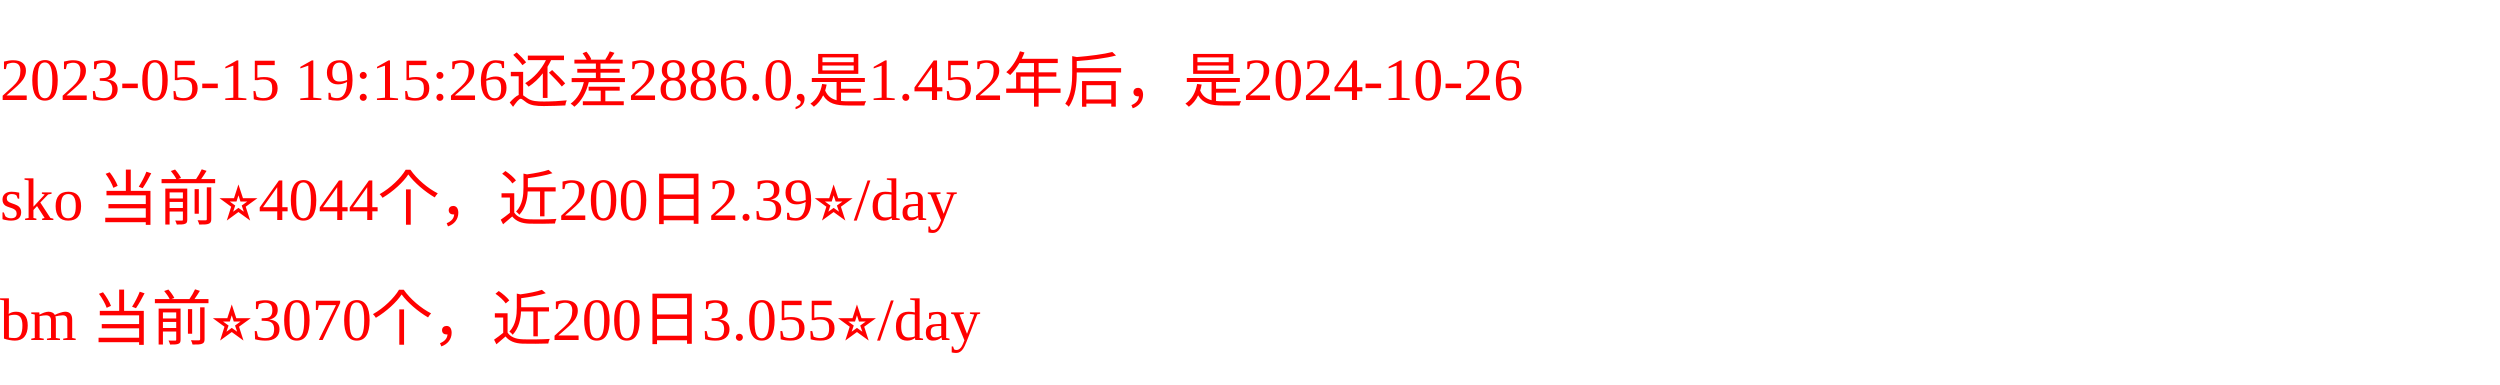
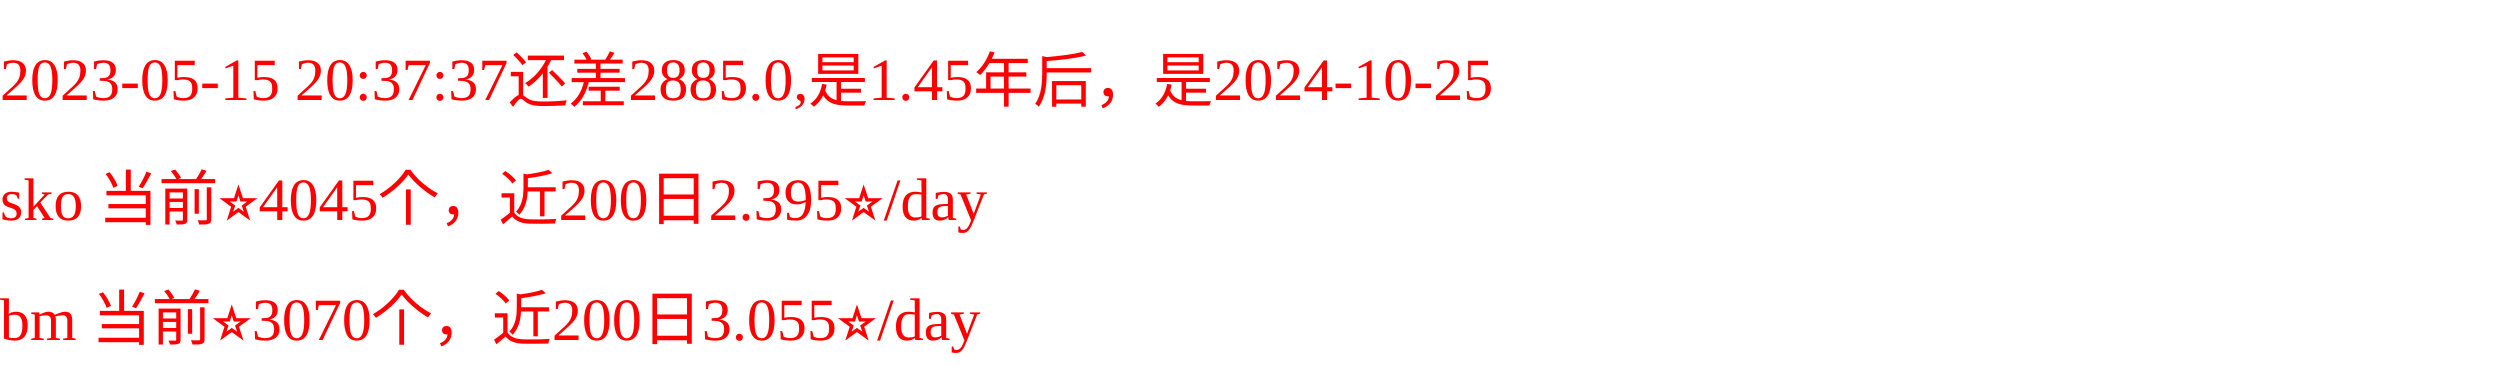
<svg xmlns="http://www.w3.org/2000/svg" width="500px" height="77px" fill="red">
-   <text y="20" fill="red">2023-05-15 19:15:26还差2886.0,是1.452年后，是2024-10-26</text>
-   <text y="44" fill="red">sko 当前⭐️4044个，近200日2.39⭐️/day</text>
+   <text y="20" fill="red">2023-05-15 20:37:37还差2885.0,是1.45年后，是2024-10-25</text>
+   <text y="44" fill="red">sko 当前⭐️4045个，近200日2.395⭐️/day</text>
  <text y="68" fill="red">bm 当前⭐️3070个，近200日3.055⭐️/day</text>
</svg>
